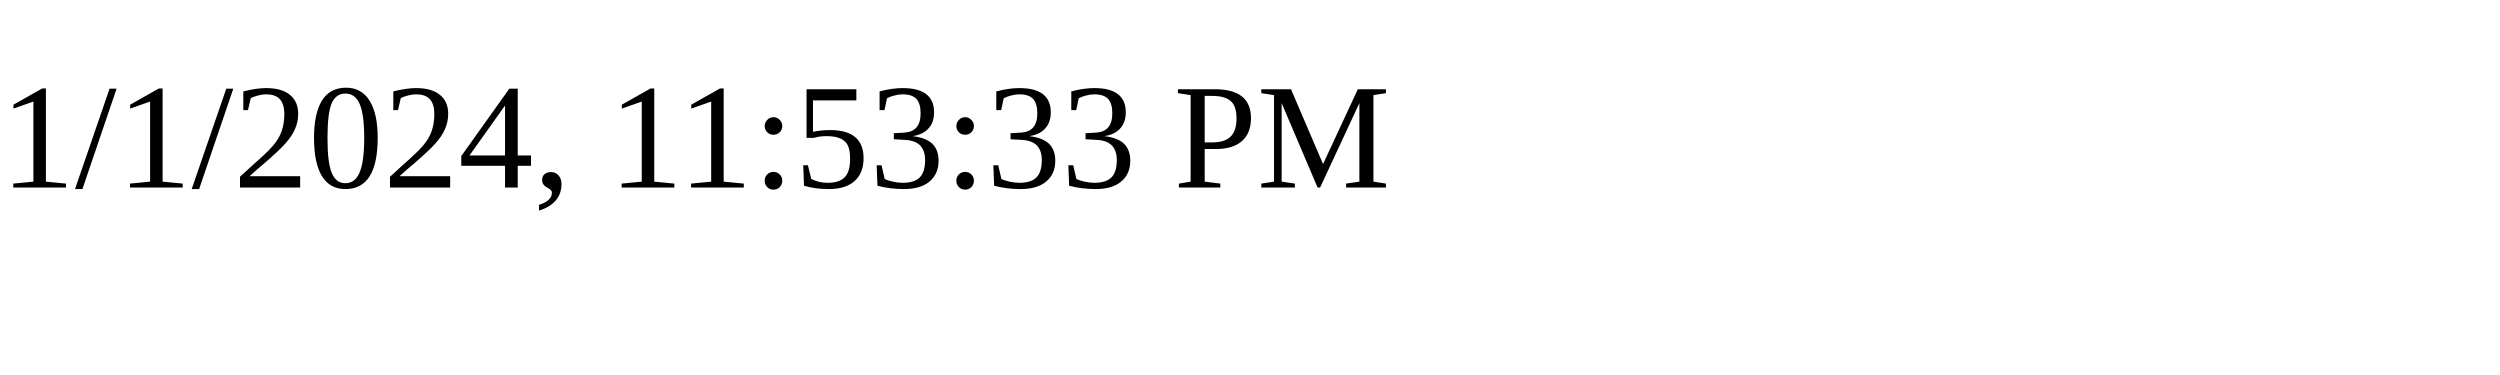
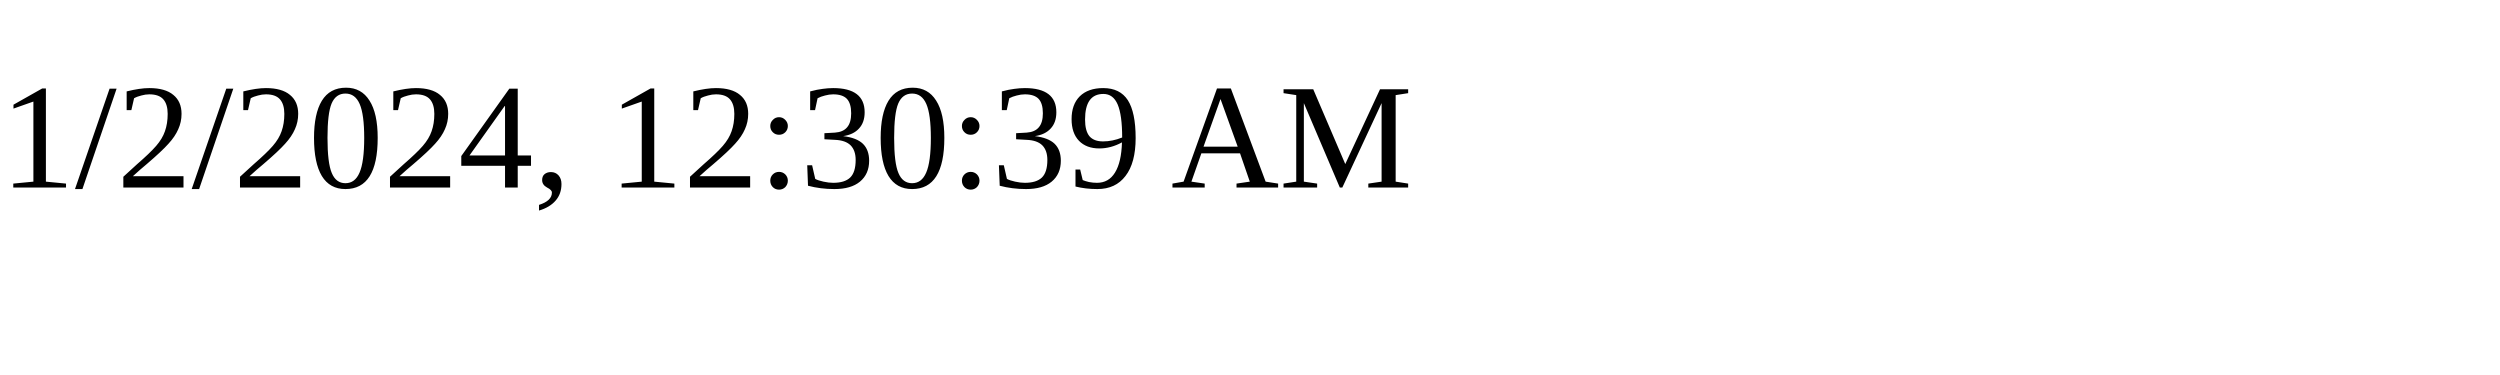
<svg xmlns="http://www.w3.org/2000/svg" height="30" width="200">
-   <text x="0" y="15">1/1/2024, 11:53:33 PM</text>
+   <text x="0" y="15">1/2/2024, 12:30:39 AM</text>
</svg>
